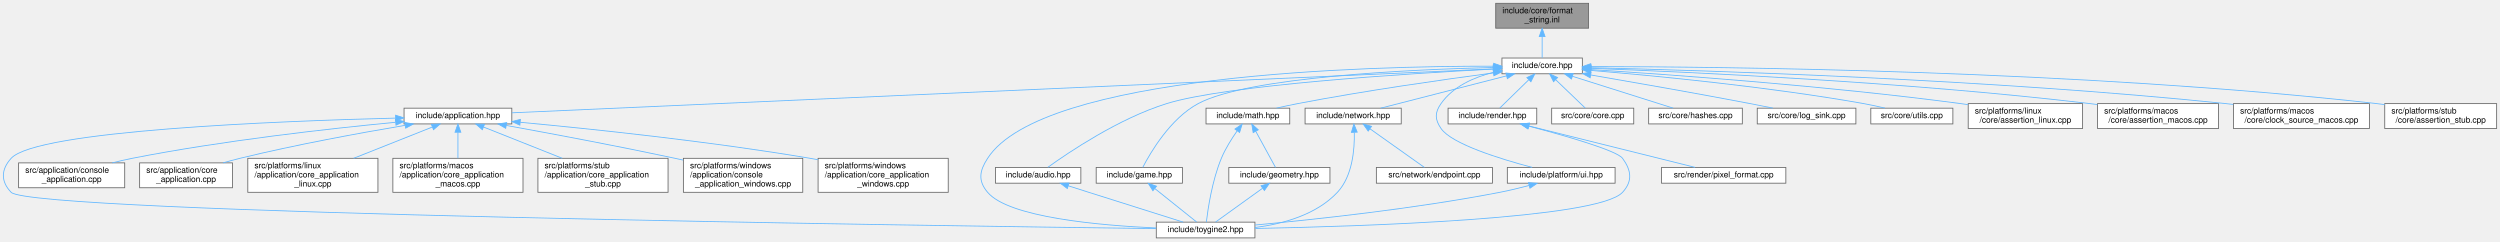
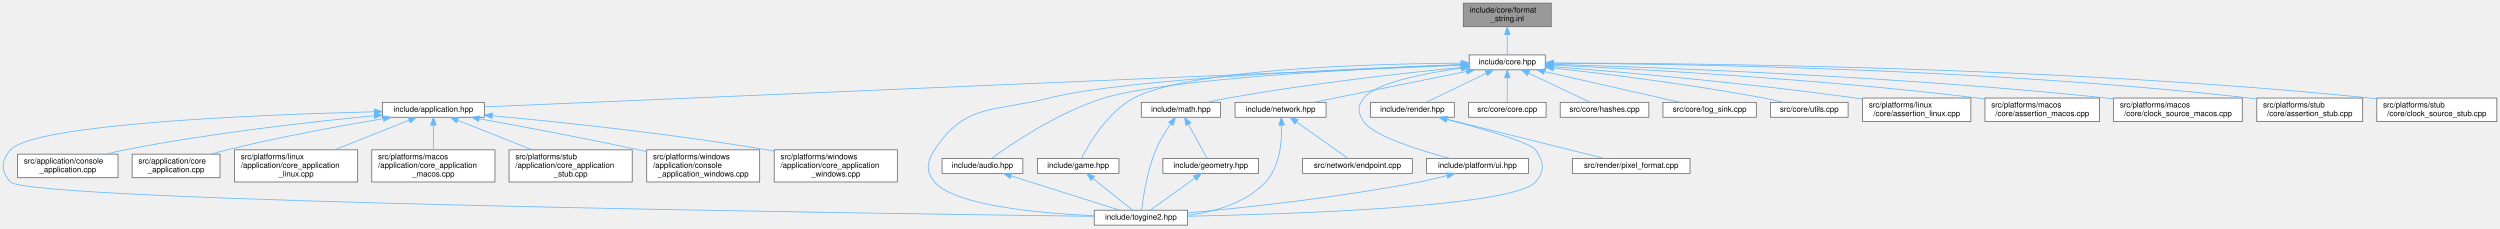
- <svg xmlns="http://www.w3.org/2000/svg" xmlns:xlink="http://www.w3.org/1999/xlink" width="3016pt" height="291pt" viewBox="0.00 0.00 3015.89 291.00">
+ <svg xmlns="http://www.w3.org/2000/svg" xmlns:xlink="http://www.w3.org/1999/xlink" width="3187pt" height="291pt" viewBox="0.00 0.00 3186.89 291.00">
  <g id="page0,1_graph0" class="graph" transform="scale(1 1) rotate(0) translate(4 287)">
    <g id="Node000001" class="node">
      <g id="a_Node000001">
        <a xlink:title="Inline implementations for toy::FormatString.">
-           <polygon fill="#999999" stroke="#666666" points="1912.39,-283 1800.39,-283 1800.39,-253 1912.39,-253 1912.39,-283" />
-           <text text-anchor="start" x="1808.39" y="-271" font-family="Helvetica,sans-Serif" font-size="10.00">include/core/format</text>
-           <text text-anchor="middle" x="1856.39" y="-260" font-family="Helvetica,sans-Serif" font-size="10.00">_string.inl</text>
+           <polygon fill="#999999" stroke="#666666" points="1973.39,-283 1861.39,-283 1861.39,-253 1973.39,-253 1973.39,-283" />
+           <text text-anchor="start" x="1869.39" y="-271" font-family="Helvetica,sans-Serif" font-size="10.00">include/core/format</text>
+           <text text-anchor="middle" x="1917.39" y="-260" font-family="Helvetica,sans-Serif" font-size="10.00">_string.inl</text>
        </a>
      </g>
    </g>
    <g id="Node000002" class="node">
      <g id="a_Node000002">
        <a xlink:href="../../da/d47/core_8hpp.html" target="_top" xlink:title="Umbrella header for the engine core module.">
-           <polygon fill="white" stroke="#666666" points="1904.89,-217 1807.89,-217 1807.89,-198 1904.89,-198 1904.89,-217" />
-           <text text-anchor="middle" x="1856.39" y="-205" font-family="Helvetica,sans-Serif" font-size="10.00">include/core.hpp</text>
+           <polygon fill="white" stroke="#666666" points="1965.89,-217 1868.89,-217 1868.89,-198 1965.89,-198 1965.89,-217" />
+           <text text-anchor="middle" x="1917.39" y="-205" font-family="Helvetica,sans-Serif" font-size="10.00">include/core.hpp</text>
        </a>
      </g>
    </g>
    <g id="edge1_Node000001_Node000002" class="edge">
      <g id="a_edge1_Node000001_Node000002">
        <a xlink:title=" ">
-           <path fill="none" stroke="#63b8ff" d="M1856.39,-242.75C1856.39,-233.72 1856.39,-224.03 1856.39,-217.27" />
-           <polygon fill="#63b8ff" stroke="#63b8ff" points="1852.89,-242.84 1856.39,-252.84 1859.89,-242.84 1852.89,-242.84" />
+           <path fill="none" stroke="#63b8ff" d="M1917.39,-242.75C1917.39,-233.72 1917.39,-224.03 1917.39,-217.27" />
+           <polygon fill="#63b8ff" stroke="#63b8ff" points="1913.89,-242.84 1917.39,-252.84 1920.89,-242.84 1913.89,-242.84" />
        </a>
      </g>
    </g>
    <g id="Node000003" class="node">
      <g id="a_Node000003">
        <a xlink:href="../../d4/d01/application_8hpp.html" target="_top" xlink:title="Umbrella header for the application module.">
          <polygon fill="white" stroke="#666666" points="613.39,-156.5 483.39,-156.5 483.39,-137.5 613.39,-137.5 613.39,-156.5" />
          <text text-anchor="middle" x="548.39" y="-144.5" font-family="Helvetica,sans-Serif" font-size="10.00">include/application.hpp</text>
        </a>
      </g>
    </g>
    <g id="edge2_Node000002_Node000003" class="edge">
      <g id="a_edge2_Node000002_Node000003">
        <a xlink:title=" ">
-           <path fill="none" stroke="#63b8ff" d="M1797.34,-203.86C1581.85,-194.22 838.67,-160.98 613.53,-150.91" />
-           <polygon fill="#63b8ff" stroke="#63b8ff" points="1797.35,-207.36 1807.5,-204.31 1797.66,-200.37 1797.35,-207.36" />
+           <path fill="none" stroke="#63b8ff" d="M1858.5,-203.98C1635.92,-194.47 846.83,-160.75 613.7,-150.79" />
+           <polygon fill="#63b8ff" stroke="#63b8ff" points="1858.52,-207.49 1868.66,-204.42 1858.82,-200.49 1858.52,-207.49" />
        </a>
      </g>
    </g>
    <g id="Node000004" class="node">
      <g id="a_Node000004">
        <a xlink:href="../../d8/d8c/toygine2_8hpp.html" target="_top" xlink:title="Main umbrella header for the engine.">
          <polygon fill="white" stroke="#666666" points="1509.89,-19 1390.89,-19 1390.89,0 1509.89,0 1509.89,-19" />
          <text text-anchor="middle" x="1450.39" y="-7" font-family="Helvetica,sans-Serif" font-size="10.00">include/toygine2.hpp</text>
        </a>
      </g>
    </g>
    <g id="edge27_Node000002_Node000004" class="edge">
      <g id="a_edge27_Node000002_Node000004">
        <a xlink:title=" ">
-           <path fill="none" stroke="#63b8ff" d="M1797.44,-207.16C1646.47,-207.35 1253.15,-197.9 1187.39,-96 1177.5,-80.69 1175.62,-68.92 1187.39,-55 1212.9,-24.8 1321.38,-15.09 1390.8,-11.97" />
-           <polygon fill="#63b8ff" stroke="#63b8ff" points="1797.89,-210.66 1807.88,-207.13 1797.87,-203.66 1797.89,-210.66" />
+           <path fill="none" stroke="#63b8ff" d="M1858.29,-204.6C1730.38,-200.07 1431.48,-187.08 1333.39,-162 1264.39,-144.36 1226,-155.83 1187.39,-96 1177.5,-80.69 1175.62,-68.92 1187.39,-55 1212.9,-24.8 1321.38,-15.09 1390.8,-11.97" />
+           <polygon fill="#63b8ff" stroke="#63b8ff" points="1858.55,-208.11 1868.67,-204.96 1858.79,-201.12 1858.55,-208.11" />
        </a>
      </g>
    </g>
    <g id="Node000012" class="node">
      <g id="a_Node000012">
        <a xlink:href="../../d1/d71/audio_8hpp.html" target="_top" xlink:title="Umbrella header for the audio module.">
          <polygon fill="white" stroke="#666666" points="1299.89,-85 1196.89,-85 1196.89,-66 1299.89,-66 1299.89,-85" />
          <text text-anchor="middle" x="1248.39" y="-73" font-family="Helvetica,sans-Serif" font-size="10.00">include/audio.hpp</text>
        </a>
      </g>
    </g>
    <g id="edge11_Node000002_Node000012" class="edge">
      <g id="a_edge11_Node000002_Node000012">
        <a xlink:title=" ">
-           <path fill="none" stroke="#63b8ff" d="M1797.37,-203.67C1691.91,-198.12 1475.42,-184.36 1403.39,-162 1345.57,-144.05 1284.95,-103.1 1260.08,-85.17" />
-           <polygon fill="#63b8ff" stroke="#63b8ff" points="1797.35,-207.17 1807.52,-204.2 1797.72,-200.18 1797.35,-207.17" />
+           <path fill="none" stroke="#63b8ff" d="M1858.61,-204.48C1742.36,-199.97 1487.09,-187.46 1403.39,-162 1345.46,-144.39 1284.9,-103.25 1260.06,-85.22" />
+           <polygon fill="#63b8ff" stroke="#63b8ff" points="1858.62,-207.98 1868.74,-204.86 1858.88,-200.98 1858.62,-207.98" />
        </a>
      </g>
    </g>
    <g id="Node000013" class="node">
      <g id="a_Node000013">
        <a xlink:href="../../d8/d39/game_8hpp.html" target="_top" xlink:title="Umbrella header for the game module.">
          <polygon fill="white" stroke="#666666" points="1422.39,-85 1318.39,-85 1318.39,-66 1422.39,-66 1422.39,-85" />
          <text text-anchor="middle" x="1370.39" y="-73" font-family="Helvetica,sans-Serif" font-size="10.00">include/game.hpp</text>
        </a>
      </g>
    </g>
    <g id="edge13_Node000002_Node000013" class="edge">
      <g id="a_edge13_Node000002_Node000013">
        <a xlink:title=" ">
-           <path fill="none" stroke="#63b8ff" d="M1797.34,-205.58C1697.78,-203.13 1501.52,-194.25 1441.39,-162 1407.89,-144.03 1383.9,-103.09 1374.62,-85.17" />
-           <polygon fill="#63b8ff" stroke="#63b8ff" points="1797.45,-209.08 1807.53,-205.81 1797.61,-202.08 1797.45,-209.08" />
+           <path fill="none" stroke="#63b8ff" d="M1858.76,-206.54C1747.92,-205.72 1512.39,-199.47 1441.39,-162 1407.77,-144.26 1383.85,-103.19 1374.6,-85.2" />
+           <polygon fill="#63b8ff" stroke="#63b8ff" points="1858.74,-210.04 1868.76,-206.6 1858.78,-203.04 1858.74,-210.04" />
        </a>
      </g>
    </g>
    <g id="Node000014" class="node">
      <g id="a_Node000014">
        <a xlink:href="../../d4/d78/math_8hpp.html" target="_top" xlink:title="Umbrella header for the math module.">
          <polygon fill="white" stroke="#666666" points="1551.89,-156.5 1450.89,-156.5 1450.89,-137.5 1551.89,-137.5 1551.89,-156.5" />
          <text text-anchor="middle" x="1501.39" y="-144.5" font-family="Helvetica,sans-Serif" font-size="10.00">include/math.hpp</text>
        </a>
      </g>
    </g>
    <g id="edge15_Node000002_Node000014" class="edge">
      <g id="a_edge15_Node000002_Node000014">
        <a xlink:title=" ">
-           <path fill="none" stroke="#63b8ff" d="M1797.64,-199.04C1737.93,-191.13 1642.89,-177.63 1561.39,-162 1553.09,-160.41 1544.2,-158.47 1535.87,-156.54" />
-           <polygon fill="#63b8ff" stroke="#63b8ff" points="1797.27,-202.52 1807.64,-200.36 1798.18,-195.58 1797.27,-202.52" />
+           <path fill="none" stroke="#63b8ff" d="M1858.71,-201.07C1787.91,-194.08 1665.41,-180.59 1561.39,-162 1552.86,-160.48 1543.72,-158.52 1535.21,-156.55" />
+           <polygon fill="#63b8ff" stroke="#63b8ff" points="1858.48,-204.56 1868.77,-202.05 1859.16,-197.6 1858.48,-204.56" />
        </a>
      </g>
    </g>
    <g id="Node000016" class="node">
      <g id="a_Node000016">
        <a xlink:href="../../d6/d67/network_8hpp.html" target="_top" xlink:title="Umbrella header for the network module.">
          <polygon fill="white" stroke="#666666" points="1686.39,-156.5 1570.39,-156.5 1570.39,-137.5 1686.39,-137.5 1686.39,-156.5" />
          <text text-anchor="middle" x="1628.39" y="-144.5" font-family="Helvetica,sans-Serif" font-size="10.00">include/network.hpp</text>
        </a>
      </g>
    </g>
    <g id="edge19_Node000002_Node000016" class="edge">
      <g id="a_edge19_Node000002_Node000016">
        <a xlink:title=" ">
-           <path fill="none" stroke="#63b8ff" d="M1813.38,-195.47C1769.31,-184.16 1701.7,-166.81 1661.58,-156.52" />
-           <polygon fill="#63b8ff" stroke="#63b8ff" points="1812.68,-198.9 1823.23,-197.99 1814.42,-192.12 1812.68,-198.9" />
+           <path fill="none" stroke="#63b8ff" d="M1865.33,-195.96C1809.54,-184.67 1722.06,-166.96 1670.46,-156.52" />
+           <polygon fill="#63b8ff" stroke="#63b8ff" points="1864.87,-199.44 1875.36,-197.99 1866.26,-192.58 1864.87,-199.44" />
        </a>
      </g>
    </g>
    <g id="Node000018" class="node">
      <g id="a_Node000018">
        <a xlink:href="../../de/dd6/ui_8hpp.html" target="_top" xlink:title="Umbrella header for platform UI types.">
          <polygon fill="white" stroke="#666666" points="1944.39,-85 1814.39,-85 1814.39,-66 1944.39,-66 1944.39,-85" />
          <text text-anchor="middle" x="1879.39" y="-73" font-family="Helvetica,sans-Serif" font-size="10.00">include/platform/ui.hpp</text>
        </a>
      </g>
    </g>
    <g id="edge22_Node000002_Node000018" class="edge">
      <g id="a_edge22_Node000002_Node000018">
        <a xlink:title=" ">
-           <path fill="none" stroke="#63b8ff" d="M1797.75,-199.74C1774.02,-193.79 1748.86,-182.69 1734.39,-162 1726.74,-151.08 1726.83,-142.98 1734.39,-132 1747.22,-113.35 1805.65,-95.27 1844.31,-85.05" />
-           <polygon fill="#63b8ff" stroke="#63b8ff" points="1797.27,-203.22 1807.79,-201.98 1798.8,-196.39 1797.27,-203.22" />
+           <path fill="none" stroke="#63b8ff" d="M1858.35,-200.03C1810.88,-193.47 1749.68,-181.46 1734.39,-162 1726.15,-151.52 1726.83,-142.98 1734.39,-132 1747.22,-113.35 1805.65,-95.27 1844.31,-85.05" />
+           <polygon fill="#63b8ff" stroke="#63b8ff" points="1858.18,-203.54 1868.55,-201.39 1859.1,-196.6 1858.18,-203.54" />
        </a>
      </g>
    </g>
    <g id="Node000019" class="node">
      <g id="a_Node000019">
        <a xlink:href="../../d6/d4b/render_8hpp.html" target="_top" xlink:title="Umbrella header for the render module.">
          <polygon fill="white" stroke="#666666" points="1849.89,-156.5 1742.89,-156.5 1742.89,-137.5 1849.89,-137.5 1849.89,-156.5" />
          <text text-anchor="middle" x="1796.39" y="-144.5" font-family="Helvetica,sans-Serif" font-size="10.00">include/render.hpp</text>
        </a>
      </g>
    </g>
    <g id="edge24_Node000002_Node000019" class="edge">
      <g id="a_edge24_Node000002_Node000019">
        <a xlink:title=" ">
-           <path fill="none" stroke="#63b8ff" d="M1840.07,-190.59C1828.86,-179.67 1814.42,-165.58 1805.28,-156.67" />
-           <polygon fill="#63b8ff" stroke="#63b8ff" points="1837.93,-193.39 1847.53,-197.87 1842.82,-188.38 1837.93,-193.39" />
+           <path fill="none" stroke="#63b8ff" d="M1890.77,-193.63C1867.44,-182.35 1834.17,-166.27 1814,-156.52" />
+           <polygon fill="#63b8ff" stroke="#63b8ff" points="1889.26,-196.79 1899.79,-197.99 1892.31,-190.49 1889.26,-196.79" />
        </a>
      </g>
    </g>
    <g id="Node000021" class="node">
      <g id="a_Node000021">
        <a xlink:href="../../da/de0/core_8cpp.html" target="_top" xlink:title="Implementation of toy::initialize() and toy::deInitialize() lifecycle functions.">
          <polygon fill="white" stroke="#666666" points="1966.89,-156.5 1867.89,-156.5 1867.89,-137.5 1966.89,-137.5 1966.89,-156.5" />
          <text text-anchor="middle" x="1917.39" y="-144.5" font-family="Helvetica,sans-Serif" font-size="10.00">src/core/core.cpp</text>
        </a>
      </g>
    </g>
    <g id="edge28_Node000002_Node000021" class="edge">
      <g id="a_edge28_Node000002_Node000021">
        <a xlink:title=" ">
-           <path fill="none" stroke="#63b8ff" d="M1872.64,-190.91C1884.08,-179.94 1898.96,-165.67 1908.35,-156.67" />
-           <polygon fill="#63b8ff" stroke="#63b8ff" points="1870.18,-188.42 1865.39,-197.87 1875.03,-193.47 1870.18,-188.42" />
+           <path fill="none" stroke="#63b8ff" d="M1917.39,-187.66C1917.39,-177.24 1917.39,-164.8 1917.39,-156.67" />
+           <polygon fill="#63b8ff" stroke="#63b8ff" points="1913.89,-187.87 1917.39,-197.87 1920.89,-187.87 1913.89,-187.87" />
        </a>
      </g>
    </g>
    <g id="Node000022" class="node">
      <g id="a_Node000022">
        <a xlink:href="../../db/d2d/hashes_8cpp.html" target="_top" xlink:title="Table-driven implementations of toy::crc8(), toy::crc16(), and toy::crc32().">
          <polygon fill="white" stroke="#666666" points="2097.89,-156.5 1984.89,-156.5 1984.89,-137.5 2097.89,-137.5 2097.89,-156.5" />
          <text text-anchor="middle" x="2041.39" y="-144.5" font-family="Helvetica,sans-Serif" font-size="10.00">src/core/hashes.cpp</text>
        </a>
      </g>
    </g>
    <g id="edge29_Node000002_Node000022" class="edge">
      <g id="a_edge29_Node000002_Node000022">
        <a xlink:title=" ">
-           <path fill="none" stroke="#63b8ff" d="M1892.87,-194.96C1928.65,-183.65 1982.38,-166.66 2014.45,-156.52" />
-           <polygon fill="#63b8ff" stroke="#63b8ff" points="1891.77,-191.64 1883.29,-197.99 1893.88,-198.32 1891.77,-191.64" />
+           <path fill="none" stroke="#63b8ff" d="M1944.66,-193.63C1968.57,-182.35 2002.66,-166.27 2023.33,-156.52" />
+           <polygon fill="#63b8ff" stroke="#63b8ff" points="1942.97,-190.56 1935.42,-197.99 1945.95,-196.89 1942.97,-190.56" />
        </a>
      </g>
    </g>
    <g id="Node000023" class="node">
      <g id="a_Node000023">
        <a xlink:href="../../d2/d51/log__sink_8cpp.html" target="_top" xlink:title="Out-of-line definitions for toy::log::ISink.">
          <polygon fill="white" stroke="#666666" points="2234.89,-156.5 2115.89,-156.5 2115.89,-137.5 2234.89,-137.5 2234.89,-156.5" />
          <text text-anchor="middle" x="2175.39" y="-144.5" font-family="Helvetica,sans-Serif" font-size="10.00">src/core/log_sink.cpp</text>
        </a>
      </g>
    </g>
    <g id="edge30_Node000002_Node000023" class="edge">
      <g id="a_edge30_Node000002_Node000023">
        <a xlink:title=" ">
-           <path fill="none" stroke="#63b8ff" d="M1915.21,-196.54C1966.13,-187.81 2041.71,-174.58 2107.39,-162 2116.26,-160.3 2125.78,-158.39 2134.79,-156.55" />
-           <polygon fill="#63b8ff" stroke="#63b8ff" points="1914.31,-193.15 1905.05,-198.28 1915.49,-200.05 1914.31,-193.15" />
+           <path fill="none" stroke="#63b8ff" d="M1964.79,-195.75C2014.63,-184.45 2092.04,-166.9 2137.82,-156.52" />
+           <polygon fill="#63b8ff" stroke="#63b8ff" points="1963.88,-192.37 1954.9,-197.99 1965.43,-199.2 1963.88,-192.37" />
        </a>
      </g>
    </g>
    <g id="Node000024" class="node">
      <g id="a_Node000024">
        <a xlink:href="../../de/d06/utils_8cpp.html" target="_top" xlink:title="Definitions for string, encoding, and number utilities declared in core/utils.hpp.">
          <polygon fill="white" stroke="#666666" points="2351.89,-156.5 2252.89,-156.5 2252.89,-137.5 2351.89,-137.5 2351.89,-156.5" />
          <text text-anchor="middle" x="2302.39" y="-144.5" font-family="Helvetica,sans-Serif" font-size="10.00">src/core/utils.cpp</text>
        </a>
      </g>
    </g>
    <g id="edge31_Node000002_Node000024" class="edge">
      <g id="a_edge31_Node000002_Node000024">
        <a xlink:title=" ">
-           <path fill="none" stroke="#63b8ff" d="M1915.41,-202C1991.75,-195.66 2128.66,-182.52 2244.39,-162 2252.75,-160.52 2261.71,-158.55 2270.02,-156.56" />
-           <polygon fill="#63b8ff" stroke="#63b8ff" points="1914.73,-198.54 1905.05,-202.85 1915.31,-205.52 1914.73,-198.54" />
+           <path fill="none" stroke="#63b8ff" d="M1976.27,-200.31C2041.96,-192.98 2151.26,-179.53 2244.39,-162 2252.63,-160.45 2261.47,-158.48 2269.69,-156.51" />
+           <polygon fill="#63b8ff" stroke="#63b8ff" points="1975.67,-196.86 1966.11,-201.43 1976.44,-203.81 1975.67,-196.86" />
        </a>
      </g>
    </g>
    <g id="Node000025" class="node">
      <g id="a_Node000025">
        <a xlink:href="../../df/de5/assertion__linux_8cpp.html" target="_top" xlink:title="Linux implementation of the toy::assertion crash handler and stack trace capture.">
          <polygon fill="white" stroke="#666666" points="2508.39,-162 2370.39,-162 2370.39,-132 2508.39,-132 2508.39,-162" />
          <text text-anchor="start" x="2378.39" y="-150" font-family="Helvetica,sans-Serif" font-size="10.00">src/platforms/linux</text>
          <text text-anchor="middle" x="2439.39" y="-139" font-family="Helvetica,sans-Serif" font-size="10.00">/core/assertion_linux.cpp</text>
        </a>
      </g>
    </g>
    <g id="edge32_Node000002_Node000025" class="edge">
      <g id="a_edge32_Node000002_Node000025">
        <a xlink:title=" ">
-           <path fill="none" stroke="#63b8ff" d="M1915.14,-203.04C2009.51,-197.1 2200.57,-183.47 2361.39,-162 2364.25,-161.62 2367.17,-161.2 2370.11,-160.77" />
-           <polygon fill="#63b8ff" stroke="#63b8ff" points="1914.7,-199.56 1904.94,-203.68 1915.14,-206.55 1914.7,-199.56" />
+           <path fill="none" stroke="#63b8ff" d="M1976.15,-202.07C2061.3,-195.33 2223.88,-181.2 2361.39,-162 2364.25,-161.6 2367.16,-161.17 2370.11,-160.72" />
+           <polygon fill="#63b8ff" stroke="#63b8ff" points="1975.85,-198.59 1966.15,-202.86 1976.4,-205.56 1975.85,-198.59" />
        </a>
      </g>
    </g>
    <g id="Node000026" class="node">
      <g id="a_Node000026">
        <a xlink:href="../../d5/d5a/assertion__macos_8cpp.html" target="_top" xlink:title="macOS implementation of the toy::assertion crash handler and stack trace capture.">
          <polygon fill="white" stroke="#666666" points="2672.39,-162 2526.39,-162 2526.39,-132 2672.39,-132 2672.39,-162" />
          <text text-anchor="start" x="2534.39" y="-150" font-family="Helvetica,sans-Serif" font-size="10.00">src/platforms/macos</text>
          <text text-anchor="middle" x="2599.39" y="-139" font-family="Helvetica,sans-Serif" font-size="10.00">/core/assertion_macos.cpp</text>
        </a>
      </g>
    </g>
    <g id="edge33_Node000002_Node000026" class="edge">
      <g id="a_edge33_Node000002_Node000026">
        <a xlink:title=" ">
-           <path fill="none" stroke="#63b8ff" d="M1915.11,-204.56C2030.74,-200.28 2295.93,-188.29 2517.39,-162 2520.25,-161.66 2523.17,-161.29 2526.12,-160.89" />
-           <polygon fill="#63b8ff" stroke="#63b8ff" points="1914.92,-201.06 1905.06,-204.92 1915.18,-208.06 1914.92,-201.06" />
+           <path fill="none" stroke="#63b8ff" d="M1976.16,-204C2083.82,-199 2319.77,-186.14 2517.39,-162 2520.25,-161.65 2523.17,-161.27 2526.12,-160.86" />
+           <polygon fill="#63b8ff" stroke="#63b8ff" points="1975.98,-200.5 1966.15,-204.46 1976.3,-207.5 1975.98,-200.5" />
        </a>
      </g>
    </g>
    <g id="Node000027" class="node">
      <g id="a_Node000027">
        <a xlink:href="../../d6/d9a/clock__source__macos_8cpp.html" target="_top" xlink:title="macOS implementation of toy::chrono::ClockSource using CLOCK_MONOTONIC_RAW.">
          <polygon fill="white" stroke="#666666" points="2854.39,-162 2690.39,-162 2690.39,-132 2854.39,-132 2854.39,-162" />
          <text text-anchor="start" x="2698.39" y="-150" font-family="Helvetica,sans-Serif" font-size="10.00">src/platforms/macos</text>
          <text text-anchor="middle" x="2772.39" y="-139" font-family="Helvetica,sans-Serif" font-size="10.00">/core/clock_source_macos.cpp</text>
        </a>
      </g>
    </g>
    <g id="edge34_Node000002_Node000027" class="edge">
      <g id="a_edge34_Node000002_Node000027">
        <a xlink:title=" ">
-           <path fill="none" stroke="#63b8ff" d="M1915.51,-205.31C2051.2,-202.15 2395.29,-191.65 2681.39,-162 2684.25,-161.7 2687.16,-161.38 2690.09,-161.03" />
-           <polygon fill="#63b8ff" stroke="#63b8ff" points="1915.25,-201.82 1905.34,-205.55 1915.41,-208.82 1915.25,-201.82" />
+           <path fill="none" stroke="#63b8ff" d="M1976.24,-204.97C2104.62,-201.21 2419.28,-189.73 2681.39,-162 2684.25,-161.7 2687.16,-161.37 2690.09,-161.02" />
+           <polygon fill="#63b8ff" stroke="#63b8ff" points="1976.12,-201.47 1966.23,-205.26 1976.33,-208.47 1976.12,-201.47" />
        </a>
      </g>
    </g>
    <g id="Node000028" class="node">
      <g id="a_Node000028">
        <a xlink:href="../../d7/d90/assertion__stub_8cpp.html" target="_top" xlink:title="Stub definitions for the assertion callback API declared in core/assertion.hpp.">
          <polygon fill="white" stroke="#666666" points="3007.89,-162 2872.89,-162 2872.89,-132 3007.89,-132 3007.89,-162" />
          <text text-anchor="start" x="2880.89" y="-150" font-family="Helvetica,sans-Serif" font-size="10.00">src/platforms/stub</text>
          <text text-anchor="middle" x="2940.39" y="-139" font-family="Helvetica,sans-Serif" font-size="10.00">/core/assertion_stub.cpp</text>
        </a>
      </g>
    </g>
    <g id="edge35_Node000002_Node000028" class="edge">
      <g id="a_edge35_Node000002_Node000028">
        <a xlink:title=" ">
-           <path fill="none" stroke="#63b8ff" d="M1915.31,-206.68C2070.81,-206.56 2504.91,-202.32 2863.39,-162 2866.49,-161.65 2869.66,-161.25 2872.86,-160.81" />
-           <polygon fill="#63b8ff" stroke="#63b8ff" points="1915.04,-203.18 1905.04,-206.68 1915.04,-210.18 1915.04,-203.18" />
+           <path fill="none" stroke="#63b8ff" d="M1976.35,-206.44C2125.43,-205.71 2529.36,-200.05 2863.39,-162 2866.49,-161.65 2869.66,-161.24 2872.85,-160.8" />
+           <polygon fill="#63b8ff" stroke="#63b8ff" points="1976.04,-202.94 1966.06,-206.49 1976.07,-209.94 1976.04,-202.94" />
+         </a>
+       </g>
+     </g>
+     <g id="Node000029" class="node">
+       <g id="a_Node000029">
+         <a xlink:href="../../d4/dbf/clock__source__stub_8cpp.html" target="_top" xlink:title="Stub implementation of toy::chrono::ClockSource.">
+           <polygon fill="white" stroke="#666666" points="3178.89,-162 3025.89,-162 3025.89,-132 3178.89,-132 3178.89,-162" />
+           <text text-anchor="start" x="3033.89" y="-150" font-family="Helvetica,sans-Serif" font-size="10.00">src/platforms/stub</text>
+           <text text-anchor="middle" x="3102.39" y="-139" font-family="Helvetica,sans-Serif" font-size="10.00">/core/clock_source_stub.cpp</text>
+         </a>
+       </g>
+     </g>
+     <g id="edge36_Node000002_Node000029" class="edge">
+       <g id="a_edge36_Node000002_Node000029">
+         <a xlink:title=" ">
+           <path fill="none" stroke="#63b8ff" d="M1976.47,-206.66C2141.52,-206.54 2621.32,-202.47 3017.39,-162 3020.06,-161.73 3022.79,-161.42 3025.53,-161.09" />
+           <polygon fill="#63b8ff" stroke="#63b8ff" points="1976.06,-203.16 1966.06,-206.66 1976.06,-210.16 1976.06,-203.16" />
        </a>
      </g>
    </g>
    <g id="edge3_Node000003_Node000004" class="edge">
      <g id="a_edge3_Node000003_Node000004">
        <a xlink:title=" ">
          <path fill="none" stroke="#63b8ff" d="M472.97,-144.52C332.01,-140.96 40,-129.58 9.39,-96 -2.89,-82.53 -3.3,-68.08 9.39,-55 33.81,-29.81 1121.17,-14.61 1390.51,-11.22" />
          <polygon fill="#63b8ff" stroke="#63b8ff" points="473.18,-148.02 483.26,-144.77 473.35,-141.03 473.18,-148.02" />
        </a>
      </g>
    </g>
    <g id="Node000005" class="node">
      <g id="a_Node000005">
        <a xlink:href="../../db/db6/console__application_8cpp.html" target="_top" xlink:title="Implementations for toy::application::ConsoleApplication.">
          <polygon fill="white" stroke="#666666" points="146.39,-90.5 18.39,-90.5 18.39,-60.5 146.39,-60.5 146.39,-90.5" />
          <text text-anchor="start" x="26.39" y="-78.5" font-family="Helvetica,sans-Serif" font-size="10.00">src/application/console</text>
          <text text-anchor="middle" x="82.39" y="-67.5" font-family="Helvetica,sans-Serif" font-size="10.00">_application.cpp</text>
        </a>
      </g>
    </g>
    <g id="edge4_Node000003_Node000005" class="edge">
      <g id="a_edge4_Node000003_Node000005">
        <a xlink:title=" ">
          <path fill="none" stroke="#63b8ff" d="M472.88,-139.44C393.4,-131.82 264.87,-117.49 155.39,-96 147.53,-94.46 139.28,-92.55 131.26,-90.52" />
          <polygon fill="#63b8ff" stroke="#63b8ff" points="473,-142.96 483.28,-140.42 473.66,-135.99 473,-142.96" />
        </a>
      </g>
    </g>
    <g id="Node000006" class="node">
      <g id="a_Node000006">
        <a xlink:href="../../d0/dbb/core__application_8cpp.html" target="_top" xlink:title="Implementations for toy::application::CoreApplication.">
          <polygon fill="white" stroke="#666666" points="276.39,-90.5 164.39,-90.5 164.39,-60.5 276.39,-60.5 276.39,-90.5" />
          <text text-anchor="start" x="172.39" y="-78.5" font-family="Helvetica,sans-Serif" font-size="10.00">src/application/core</text>
          <text text-anchor="middle" x="220.39" y="-67.5" font-family="Helvetica,sans-Serif" font-size="10.00">_application.cpp</text>
        </a>
      </g>
    </g>
    <g id="edge5_Node000003_Node000006" class="edge">
      <g id="a_edge5_Node000003_Node000006">
        <a xlink:title=" ">
          <path fill="none" stroke="#63b8ff" d="M484.61,-135.78C431.11,-126.75 352.83,-112.48 285.39,-96 278.75,-94.38 271.78,-92.49 264.98,-90.54" />
          <polygon fill="#63b8ff" stroke="#63b8ff" points="484.2,-139.26 494.64,-137.46 485.36,-132.36 484.2,-139.26" />
        </a>
      </g>
    </g>
    <g id="Node000007" class="node">
      <g id="a_Node000007">
        <a xlink:href="../../d0/d8a/core__application__linux_8cpp.html" target="_top" xlink:title="Linux implementations of toy::application::CoreApplication via POSIX APIs.">
          <polygon fill="white" stroke="#666666" points="451.89,-96 294.89,-96 294.89,-55 451.89,-55 451.89,-96" />
          <text text-anchor="start" x="302.89" y="-84" font-family="Helvetica,sans-Serif" font-size="10.00">src/platforms/linux</text>
          <text text-anchor="start" x="302.89" y="-73" font-family="Helvetica,sans-Serif" font-size="10.00">/application/core_application</text>
          <text text-anchor="middle" x="373.39" y="-62" font-family="Helvetica,sans-Serif" font-size="10.00">_linux.cpp</text>
        </a>
      </g>
    </g>
    <g id="edge6_Node000003_Node000007" class="edge">
      <g id="a_edge6_Node000003_Node000007">
        <a xlink:title=" ">
          <path fill="none" stroke="#63b8ff" d="M517.48,-133.73C491.21,-123.29 453.02,-108.13 422.55,-96.03" />
          <polygon fill="#63b8ff" stroke="#63b8ff" points="516.34,-137.04 526.93,-137.48 518.93,-130.53 516.34,-137.04" />
        </a>
      </g>
    </g>
    <g id="Node000008" class="node">
      <g id="a_Node000008">
        <a xlink:href="../../d8/d89/core__application__macos_8cpp.html" target="_top" xlink:title="macOS implementations of toy::application::CoreApplication via POSIX APIs.">
          <polygon fill="white" stroke="#666666" points="626.89,-96 469.89,-96 469.89,-55 626.89,-55 626.89,-96" />
          <text text-anchor="start" x="477.89" y="-84" font-family="Helvetica,sans-Serif" font-size="10.00">src/platforms/macos</text>
          <text text-anchor="start" x="477.89" y="-73" font-family="Helvetica,sans-Serif" font-size="10.00">/application/core_application</text>
          <text text-anchor="middle" x="548.39" y="-62" font-family="Helvetica,sans-Serif" font-size="10.00">_macos.cpp</text>
        </a>
      </g>
    </g>
    <g id="edge7_Node000003_Node000008" class="edge">
      <g id="a_edge7_Node000003_Node000008">
        <a xlink:title=" ">
          <path fill="none" stroke="#63b8ff" d="M548.39,-127.38C548.39,-117.74 548.39,-105.96 548.39,-96.17" />
          <polygon fill="#63b8ff" stroke="#63b8ff" points="544.89,-127.48 548.39,-137.48 551.89,-127.48 544.89,-127.48" />
        </a>
      </g>
    </g>
    <g id="Node000009" class="node">
      <g id="a_Node000009">
        <a xlink:href="../../db/da8/core__application__stub_8cpp.html" target="_top" xlink:title="Stub implementation of toy::application::CoreApplication::sleep() for platforms without OS sleep supp...">
          <polygon fill="white" stroke="#666666" points="801.89,-96 644.89,-96 644.89,-55 801.89,-55 801.89,-96" />
          <text text-anchor="start" x="652.89" y="-84" font-family="Helvetica,sans-Serif" font-size="10.00">src/platforms/stub</text>
          <text text-anchor="start" x="652.89" y="-73" font-family="Helvetica,sans-Serif" font-size="10.00">/application/core_application</text>
          <text text-anchor="middle" x="723.39" y="-62" font-family="Helvetica,sans-Serif" font-size="10.00">_stub.cpp</text>
        </a>
      </g>
    </g>
    <g id="edge8_Node000003_Node000009" class="edge">
      <g id="a_edge8_Node000003_Node000009">
        <a xlink:title=" ">
          <path fill="none" stroke="#63b8ff" d="M579.29,-133.73C605.56,-123.29 643.75,-108.13 674.22,-96.03" />
          <polygon fill="#63b8ff" stroke="#63b8ff" points="577.85,-130.53 569.84,-137.48 580.43,-137.04 577.85,-130.53" />
        </a>
      </g>
    </g>
    <g id="Node000010" class="node">
      <g id="a_Node000010">
        <a xlink:href="../../df/dd0/console__application__windows_8cpp.html" target="_top" xlink:title="Windows console entry-point argument conversion from UTF-16 to UTF-8.">
          <polygon fill="white" stroke="#666666" points="964.39,-96 820.39,-96 820.39,-55 964.39,-55 964.39,-96" />
          <text text-anchor="start" x="828.39" y="-84" font-family="Helvetica,sans-Serif" font-size="10.00">src/platforms/windows</text>
          <text text-anchor="start" x="828.39" y="-73" font-family="Helvetica,sans-Serif" font-size="10.00">/application/console</text>
          <text text-anchor="middle" x="892.39" y="-62" font-family="Helvetica,sans-Serif" font-size="10.00">_application_windows.cpp</text>
        </a>
      </g>
    </g>
    <g id="edge9_Node000003_Node000010" class="edge">
      <g id="a_edge9_Node000003_Node000010">
        <a xlink:title=" ">
          <path fill="none" stroke="#63b8ff" d="M606.74,-135.64C659.93,-126.01 740.62,-110.94 810.39,-96 813.53,-95.33 816.75,-94.62 819.99,-93.9" />
          <polygon fill="#63b8ff" stroke="#63b8ff" points="606.02,-132.21 596.81,-137.43 607.27,-139.1 606.02,-132.21" />
        </a>
      </g>
    </g>
    <g id="Node000011" class="node">
      <g id="a_Node000011">
        <a xlink:href="../../dc/d2d/core__application__windows_8cpp.html" target="_top" xlink:title="Windows implementations of toy::application::CoreApplication via Win32 APIs.">
          <polygon fill="white" stroke="#666666" points="1139.89,-96 982.89,-96 982.89,-55 1139.89,-55 1139.89,-96" />
          <text text-anchor="start" x="990.89" y="-84" font-family="Helvetica,sans-Serif" font-size="10.00">src/platforms/windows</text>
          <text text-anchor="start" x="990.89" y="-73" font-family="Helvetica,sans-Serif" font-size="10.00">/application/core_application</text>
          <text text-anchor="middle" x="1061.39" y="-62" font-family="Helvetica,sans-Serif" font-size="10.00">_windows.cpp</text>
        </a>
      </g>
    </g>
    <g id="edge10_Node000003_Node000011" class="edge">
      <g id="a_edge10_Node000003_Node000011">
        <a xlink:title=" ">
          <path fill="none" stroke="#63b8ff" d="M623.58,-139.47C708.77,-131.53 851.61,-116.6 973.39,-96 976.47,-95.48 979.61,-94.92 982.78,-94.33" />
          <polygon fill="#63b8ff" stroke="#63b8ff" points="623.11,-136 613.48,-140.4 623.76,-142.97 623.11,-136" />
        </a>
      </g>
    </g>
    <g id="edge12_Node000012_Node000004" class="edge">
      <g id="a_edge12_Node000012_Node000004">
        <a xlink:title=" ">
          <path fill="none" stroke="#63b8ff" d="M1284.71,-62.86C1292.83,-60.27 1301.4,-57.54 1309.39,-55 1349.02,-42.41 1394.95,-27.93 1423.35,-19" />
          <polygon fill="#63b8ff" stroke="#63b8ff" points="1283.56,-59.56 1275.1,-65.94 1285.69,-66.22 1283.56,-59.56" />
        </a>
      </g>
    </g>
    <g id="edge14_Node000013_Node000004" class="edge">
      <g id="a_edge14_Node000013_Node000004">
        <a xlink:title=" ">
          <path fill="none" stroke="#63b8ff" d="M1389.15,-59.49C1404.81,-46.96 1426.59,-29.54 1439.51,-19.2" />
          <polygon fill="#63b8ff" stroke="#63b8ff" points="1386.8,-56.89 1381.17,-65.87 1391.17,-62.35 1386.8,-56.89" />
        </a>
      </g>
    </g>
    <g id="edge18_Node000014_Node000004" class="edge">
      <g id="a_edge18_Node000014_Node000004">
        <a xlink:title=" ">
          <path fill="none" stroke="#63b8ff" d="M1488.39,-129.01C1481.83,-119.71 1474.25,-107.71 1469.39,-96 1458.24,-69.18 1453.15,-34.79 1451.28,-19.05" />
          <polygon fill="#63b8ff" stroke="#63b8ff" points="1485.74,-131.32 1494.47,-137.32 1491.38,-127.18 1485.74,-131.32" />
        </a>
      </g>
    </g>
    <g id="Node000015" class="node">
      <g id="a_Node000015">
        <a xlink:href="../../db/dbb/geometry_8hpp.html" target="_top" xlink:title="Umbrella header for the geometry module.">
          <polygon fill="white" stroke="#666666" points="1600.39,-85 1478.39,-85 1478.39,-66 1600.39,-66 1600.39,-85" />
          <text text-anchor="middle" x="1539.39" y="-73" font-family="Helvetica,sans-Serif" font-size="10.00">include/geometry.hpp</text>
        </a>
      </g>
    </g>
    <g id="edge16_Node000014_Node000015" class="edge">
      <g id="a_edge16_Node000014_Node000015">
        <a xlink:title=" ">
          <path fill="none" stroke="#63b8ff" d="M1510.99,-128.43C1518.56,-114.58 1528.8,-95.86 1534.69,-85.09" />
          <polygon fill="#63b8ff" stroke="#63b8ff" points="1507.77,-127.02 1506.05,-137.48 1513.91,-130.38 1507.77,-127.02" />
        </a>
      </g>
    </g>
    <g id="edge17_Node000015_Node000004" class="edge">
      <g id="a_edge17_Node000015_Node000004">
        <a xlink:title=" ">
          <path fill="none" stroke="#63b8ff" d="M1518.99,-59.83C1501.53,-47.28 1476.99,-29.63 1462.48,-19.2" />
          <polygon fill="#63b8ff" stroke="#63b8ff" points="1517.22,-62.87 1527.38,-65.87 1521.31,-57.19 1517.22,-62.87" />
        </a>
      </g>
    </g>
    <g id="edge20_Node000016_Node000004" class="edge">
      <g id="a_edge20_Node000016_Node000004">
        <a xlink:title=" ">
          <path fill="none" stroke="#63b8ff" d="M1629.78,-127.22C1630.22,-106.81 1627.62,-74.5 1609.39,-55 1584.03,-27.89 1543.64,-16.82 1509.92,-12.5" />
          <polygon fill="#63b8ff" stroke="#63b8ff" points="1626.27,-127.27 1629.28,-137.43 1633.27,-127.61 1626.27,-127.27" />
        </a>
      </g>
    </g>
    <g id="Node000017" class="node">
      <g id="a_Node000017">
        <a xlink:href="../../d3/d80/endpoint_8cpp.html" target="_top" xlink:title="Definitions for the toy::network::Endpoint destructor declared in network/endpoint....">
          <polygon fill="white" stroke="#666666" points="1796.39,-85 1656.39,-85 1656.39,-66 1796.39,-66 1796.39,-85" />
          <text text-anchor="middle" x="1726.39" y="-73" font-family="Helvetica,sans-Serif" font-size="10.00">src/network/endpoint.cpp</text>
        </a>
      </g>
    </g>
    <g id="edge21_Node000016_Node000017" class="edge">
      <g id="a_edge21_Node000016_Node000017">
        <a xlink:title=" ">
          <path fill="none" stroke="#63b8ff" d="M1648.73,-131.57C1668.52,-117.54 1697.91,-96.7 1714.27,-85.09" />
          <polygon fill="#63b8ff" stroke="#63b8ff" points="1646.53,-128.84 1640.4,-137.48 1650.58,-134.55 1646.53,-128.84" />
        </a>
      </g>
    </g>
    <g id="edge23_Node000018_Node000004" class="edge">
      <g id="a_edge23_Node000018_Node000004">
        <a xlink:title=" ">
          <path fill="none" stroke="#63b8ff" d="M1840.45,-63.2C1829.21,-60.22 1816.87,-57.22 1805.39,-55 1702.48,-35.08 1580.99,-22.09 1510.13,-15.54" />
          <polygon fill="#63b8ff" stroke="#63b8ff" points="1839.85,-66.67 1850.42,-65.91 1841.69,-59.91 1839.85,-66.67" />
        </a>
      </g>
    </g>
    <g id="edge25_Node000019_Node000004" class="edge">
      <g id="a_edge25_Node000019_Node000004">
        <a xlink:title=" ">
          <path fill="none" stroke="#63b8ff" d="M1840.17,-134.88C1884.17,-123.27 1946.47,-105.45 1953.39,-96 1964.14,-81.29 1965.69,-68.44 1953.39,-55 1923.97,-22.87 1637.05,-13.81 1510.19,-11.36" />
          <polygon fill="#63b8ff" stroke="#63b8ff" points="1839.04,-131.56 1830.25,-137.48 1840.81,-138.33 1839.04,-131.56" />
        </a>
      </g>
    </g>
    <g id="Node000020" class="node">
      <g id="a_Node000020">
        <a xlink:href="../../db/d3d/pixel__format_8cpp.html" target="_top" xlink:title="Definitions for pixelFormatName() and pixelFormatFromName() declared in render/pixel_format....">
          <polygon fill="white" stroke="#666666" points="2150.39,-85 2000.39,-85 2000.39,-66 2150.39,-66 2150.39,-85" />
          <text text-anchor="middle" x="2075.39" y="-73" font-family="Helvetica,sans-Serif" font-size="10.00">src/render/pixel_format.cpp</text>
        </a>
      </g>
    </g>
    <g id="edge26_Node000019_Node000020" class="edge">
      <g id="a_edge26_Node000019_Node000020">
        <a xlink:title=" ">
          <path fill="none" stroke="#63b8ff" d="M1840.5,-135.01C1896.05,-121.17 1990.32,-97.69 2040.89,-85.09" />
          <polygon fill="#63b8ff" stroke="#63b8ff" points="1839.45,-131.66 1830.6,-137.48 1841.15,-138.46 1839.45,-131.66" />
        </a>
      </g>
    </g>
  </g>
</svg>
